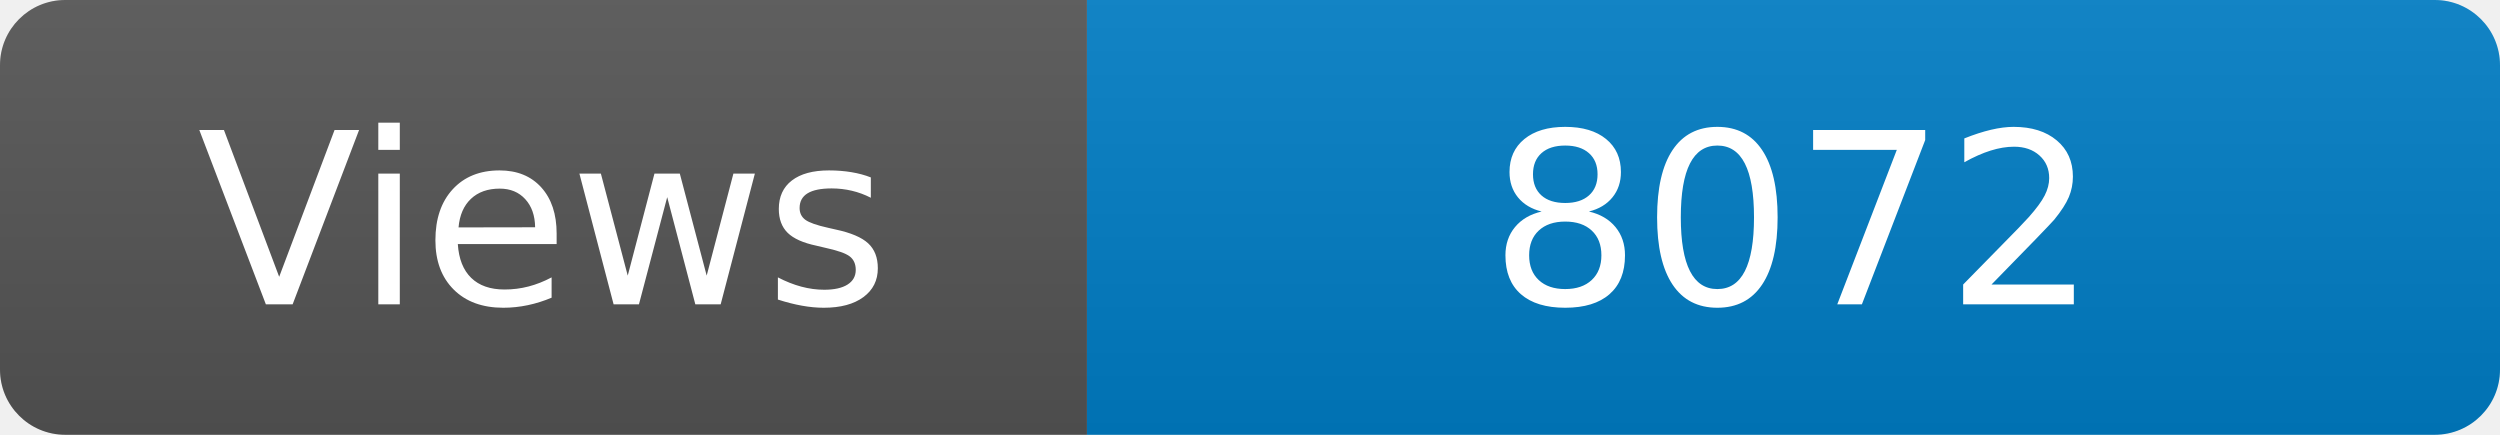
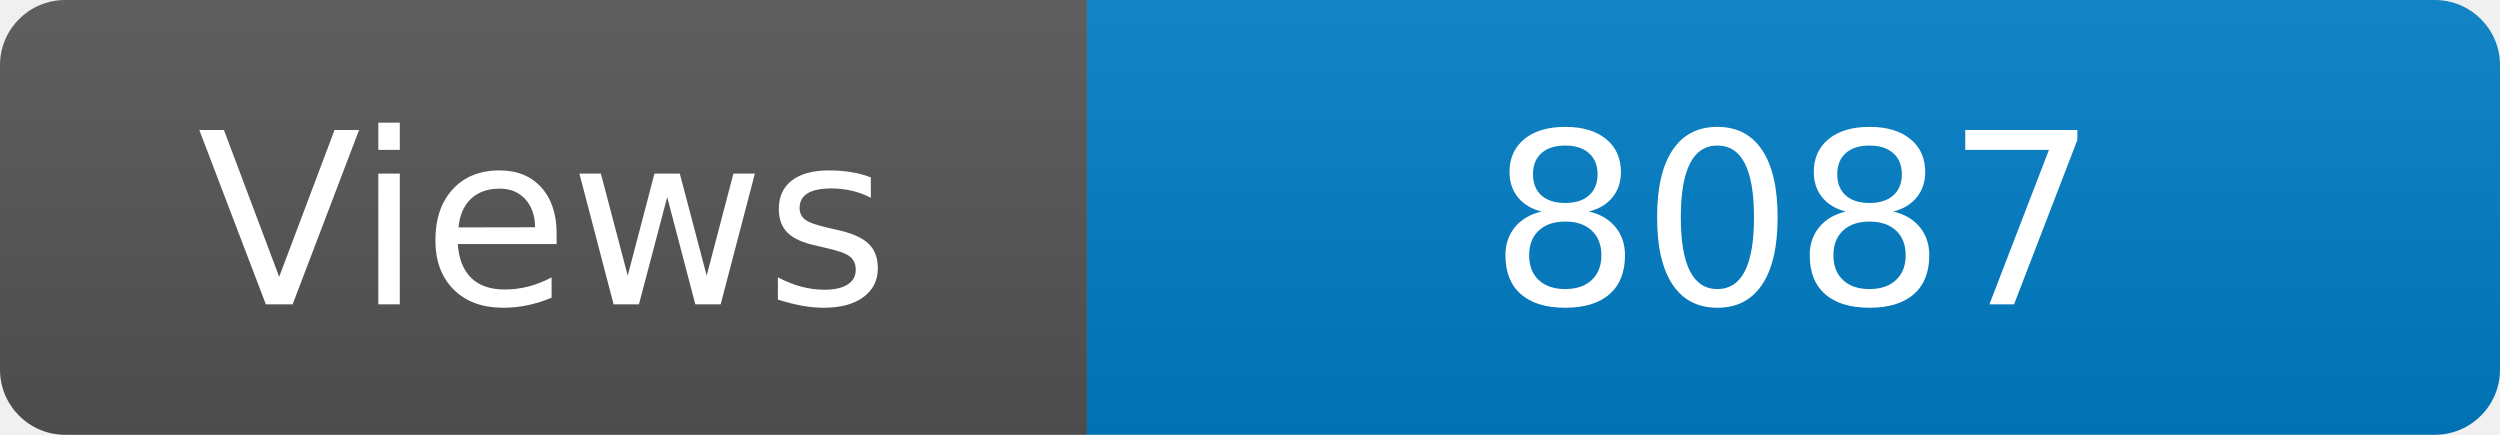
<svg xmlns="http://www.w3.org/2000/svg" width="115" height="20" role="img" aria-label="Maintained?: yes">
  <linearGradient id="s" x2="0" y2="100%">
    <stop offset="0" stop-color="#bbb" stop-opacity=".1" />
    <stop offset="1" stop-opacity=".1" />
  </linearGradient>
  <clipPath id="r">
    <rect width="115" height="20" rx="3" fill="#fff" />
  </clipPath>
  <g clip-path="url(#r)">
    <rect width="50" height="20" fill="#555" />
    <rect x="50" width="160" height="20" fill="#007ec6" />
    <rect width="115" height="20" fill="url(#s)" />
  </g>
  <g fill="#fff" text-anchor="middle" font-family="Verdana,Geneva,DejaVu Sans,sans-serif" font-size="110">
    <text x="250" y="140" transform="scale(.1)" fill="#fff">Views</text>
-     <text x="825" y="140" transform="scale(.1)" fill="#fff">8072</text>
+     <text x="825" y="140" transform="scale(.1)" fill="#fff">8087</text>
  </g>
</svg>
